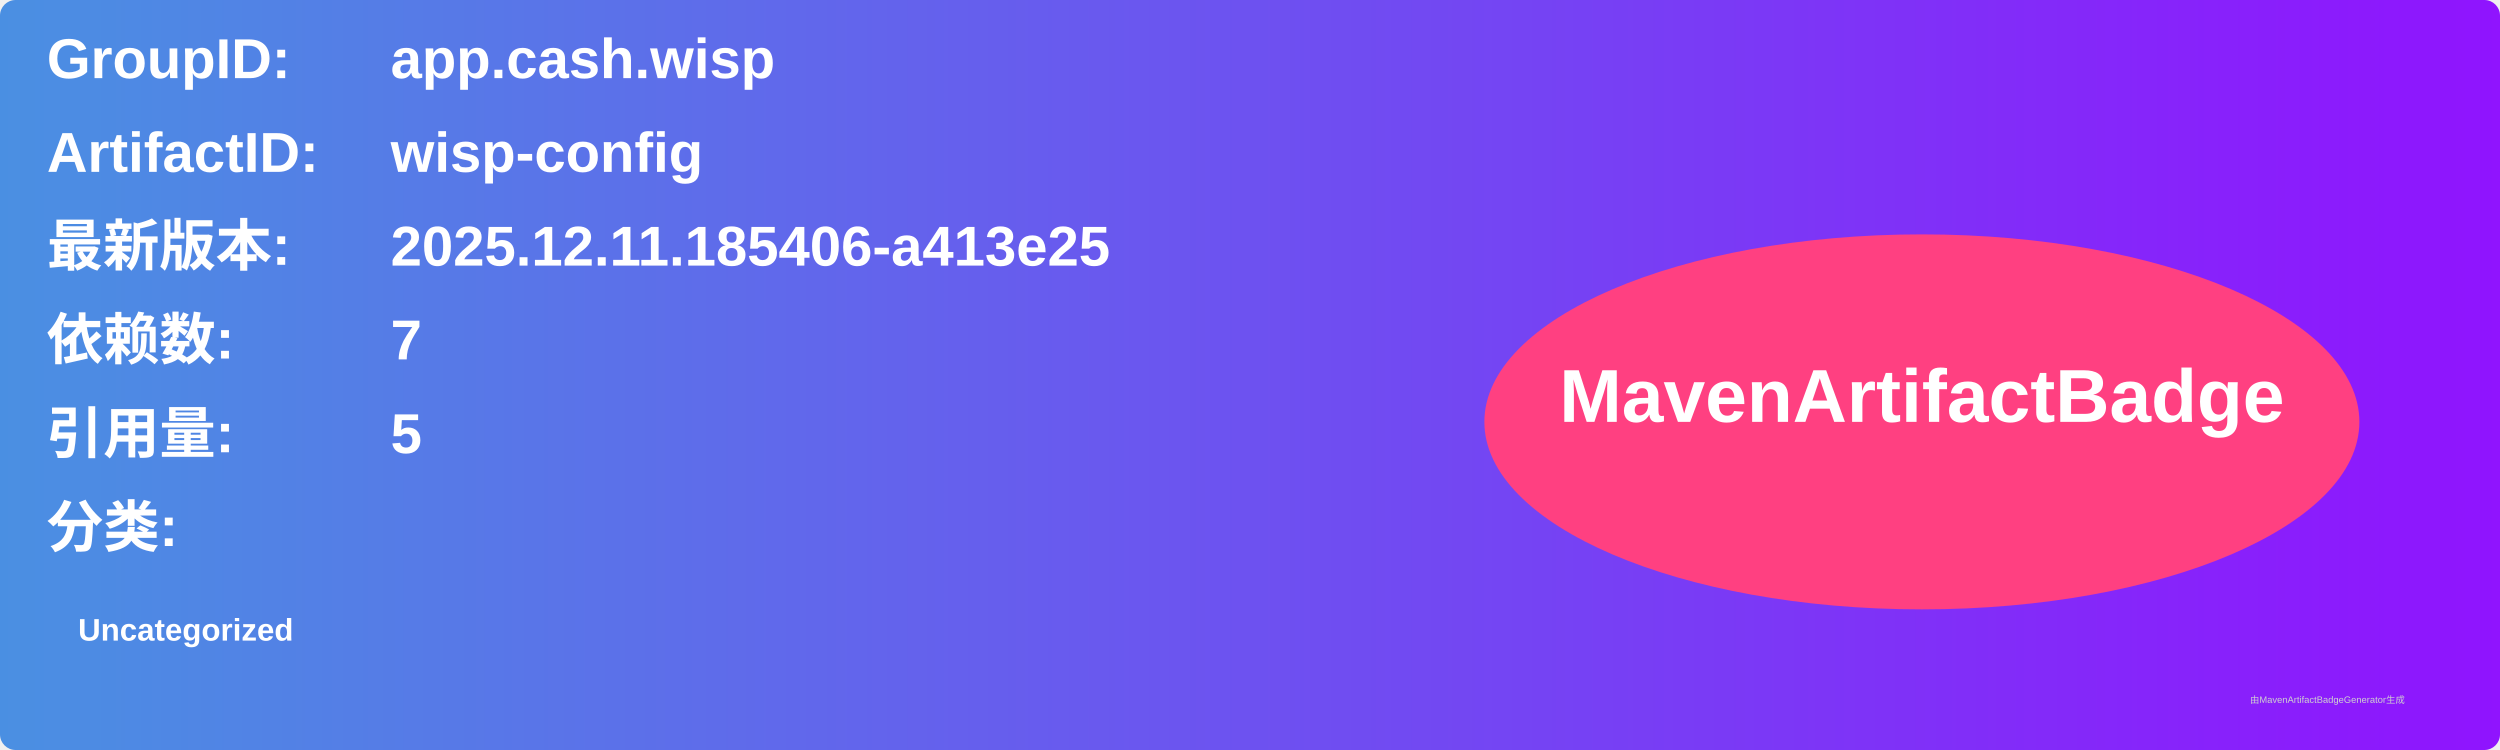
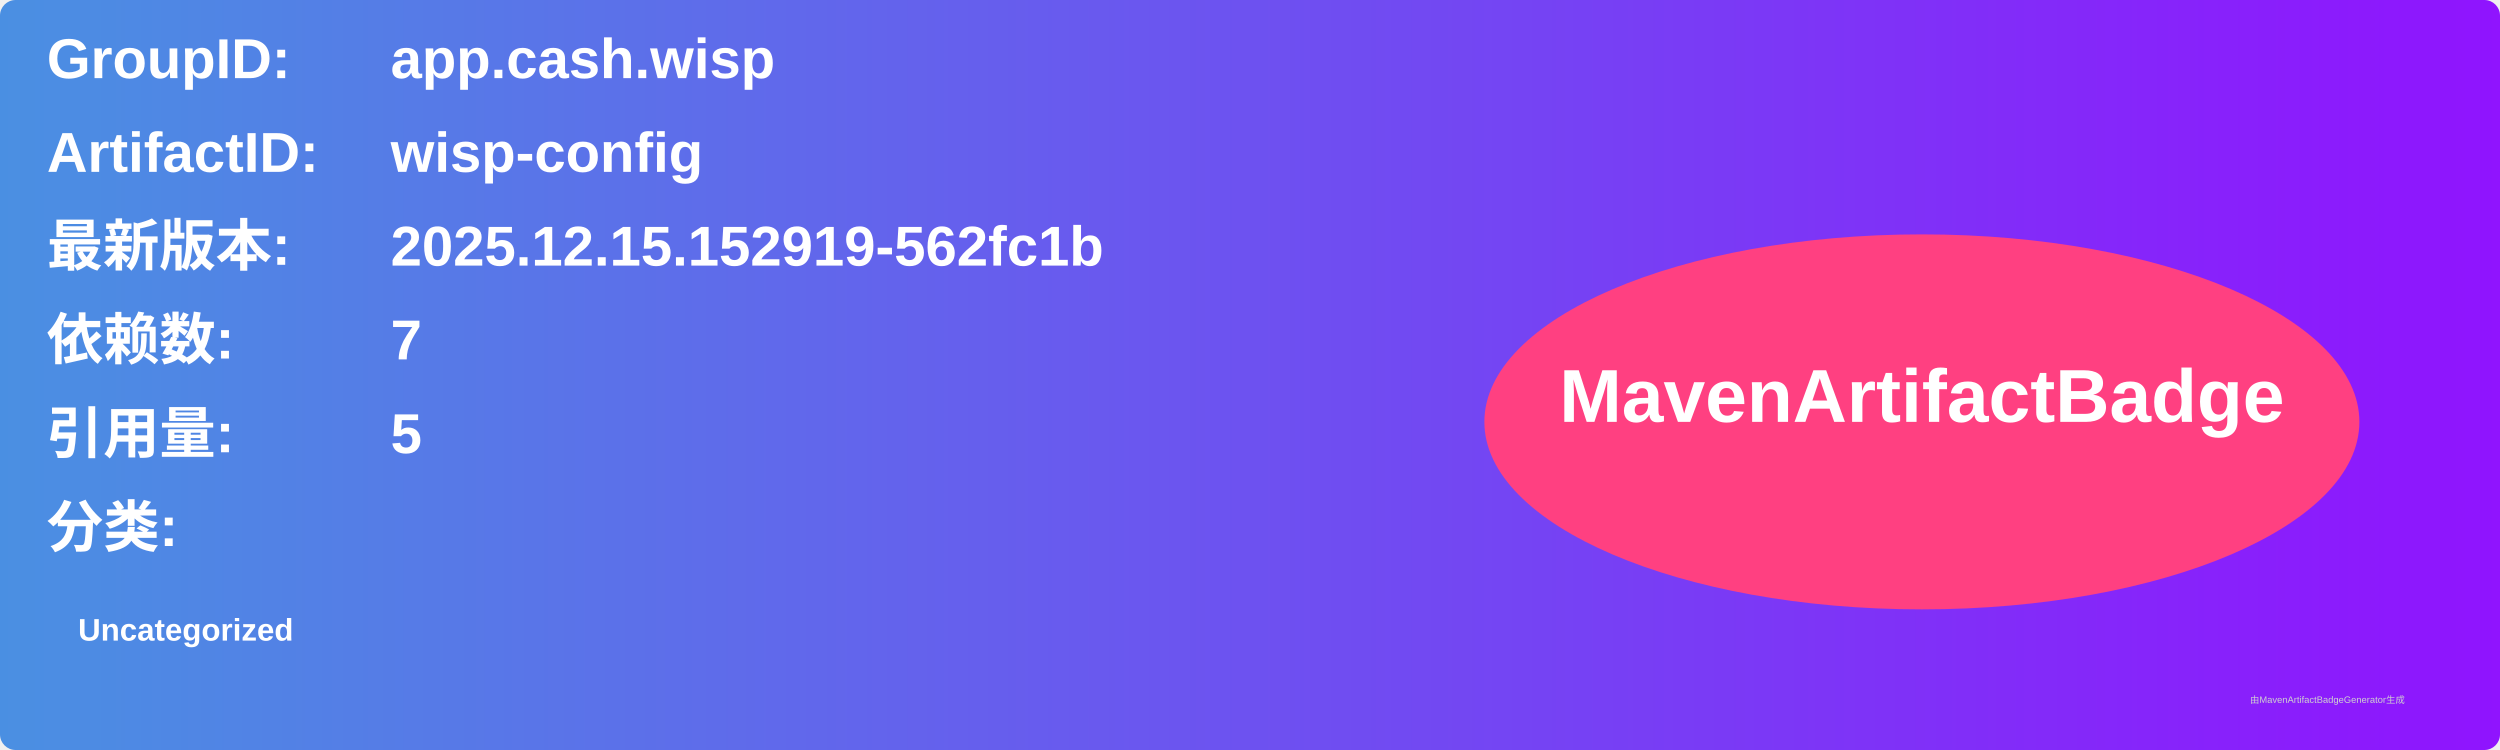
<svg xmlns="http://www.w3.org/2000/svg" width="800" height="240" viewBox="0 0 800 240">
  <linearGradient id="grad" x1="0%" y1="0%" x2="100%" y2="0%">
    <stop offset="0%" stop-color="#4a90e2" />
    <stop offset="100%" stop-color="#9013fe" />
  </linearGradient>
  <rect width="100%" height="100%" rx="5" ry="5" fill="url(#grad)" />
  <g transform="translate(15, 15)">
    <text x="0" y="10" font-family="Arial" font-size="18" fill="white" font-weight="bold" width="260">GroupID:</text>
    <text x="110" y="10" font-family="Arial" font-size="18" fill="white" font-weight="bold" width="460">app.cash.wisp</text>
    <text x="0" y="40" font-family="Arial" font-size="18" fill="white" font-weight="bold" width="260">ArtifactID:</text>
    <text x="110" y="40" font-family="Arial" font-size="18" fill="white" font-weight="bold" width="460">wisp-config</text>
    <text x="0" y="70" font-family="Arial" font-size="18" fill="white" font-weight="bold">最新版本:</text>
    <text x="110" y="70" font-family="Arial" font-size="18" fill="white" font-weight="bold">
-       <tspan font-weight="bold">2025.12.11.185406-a413e25</tspan>
+       <tspan font-weight="bold">2025.12.15.152919-562fc1b</tspan>
    </text>
    <text x="0" y="100" font-family="Arial" font-size="18" fill="white" font-weight="bold">依赖数: </text>
    <text x="110" y="100" font-family="Arial" font-size="18" fill="white">
      <tspan font-weight="bold">7</tspan>
    </text>
    <text x="0" y="130" font-family="Arial" font-size="18" fill="white" font-weight="bold">引用量: </text>
    <text x="110" y="130" font-family="Arial" font-size="18" fill="white">
      <tspan font-weight="bold">5</tspan>
    </text>
    <text x="0" y="160" font-family="Arial" font-size="18" fill="white" font-weight="bold">分类:</text>
    <text x="10" y="190" font-family="Arial" font-size="10" fill="white">
      <tspan font-weight="bold">Uncategorized</tspan>
    </text>
    <ellipse cx="600" cy="120" rx="140" ry="60" fill="#ff4081" />
    <text x="600" y="120" text-anchor="middle" font-family="Arial" font-size="24" fill="white" font-weight="bold">MavenArtifactBadge</text>
  </g>
  <text x="720" y="225" font-family="Arial" font-size="3" fill="#d0d0d0">由MavenArtifactBadgeGenerator生成</text>
</svg>
